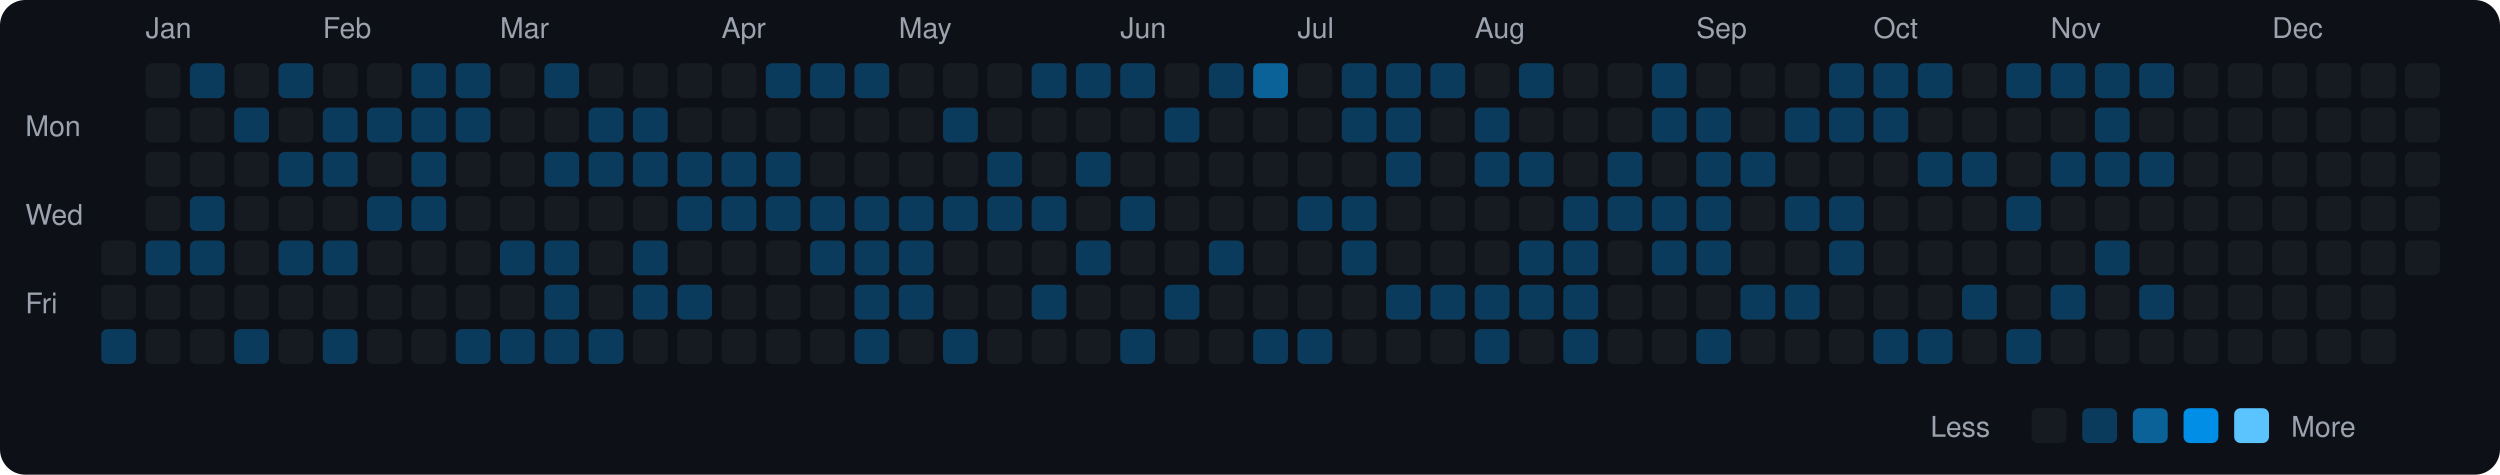
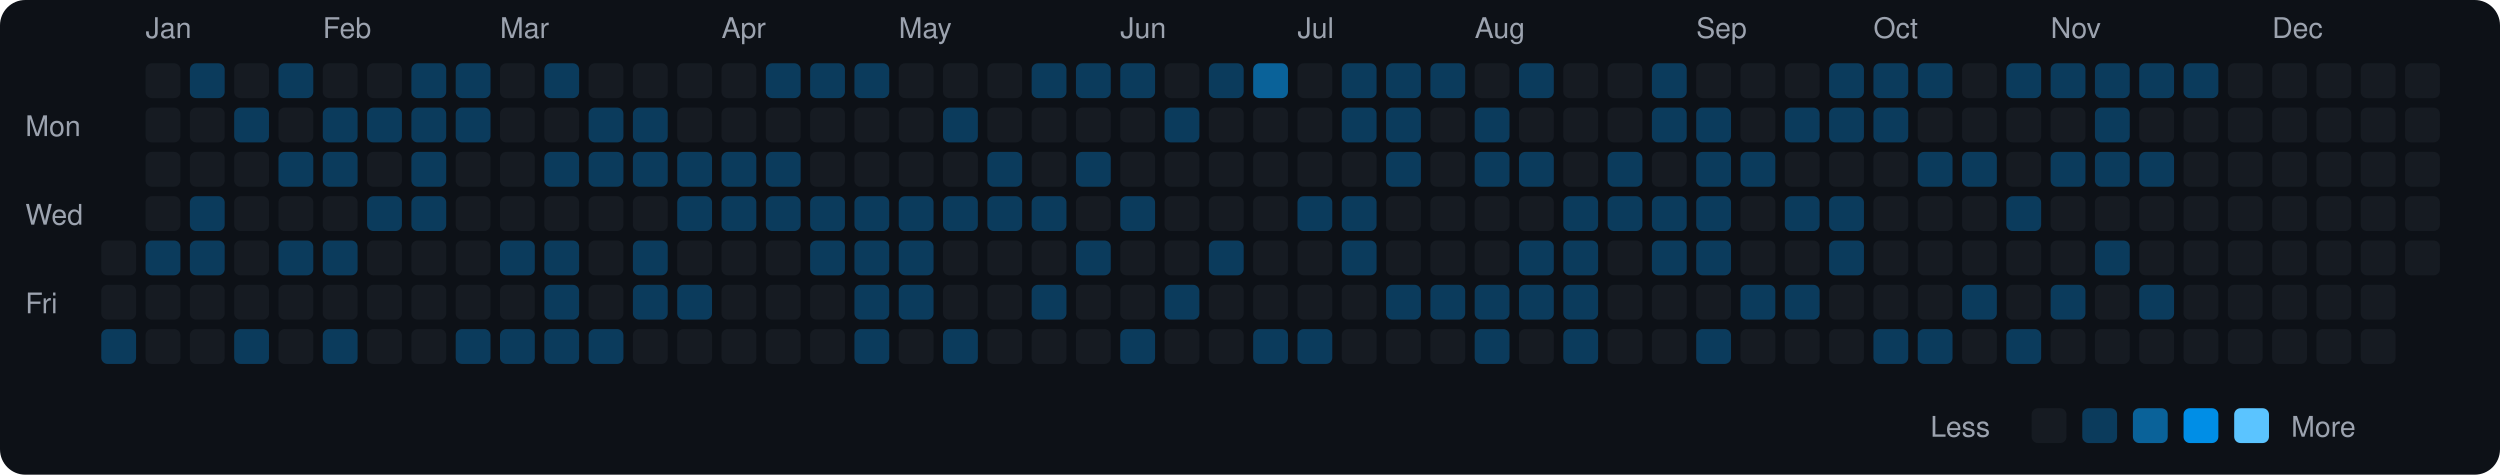
<svg xmlns="http://www.w3.org/2000/svg" viewBox="0 0 790 150" width="790" height="150">
  <rect width="790" height="150" fill="#0d1117" rx="8" ry="8" />
  <text x="8" y="43" fill="#9ca3af" font-size="9" font-family="-apple-system, BlinkMacSystemFont, 'Segoe UI', Helvetica, Arial, sans-serif">Mon</text>
  <text x="8" y="71" fill="#9ca3af" font-size="9" font-family="-apple-system, BlinkMacSystemFont, 'Segoe UI', Helvetica, Arial, sans-serif">Wed</text>
  <text x="8" y="99" fill="#9ca3af" font-size="9" font-family="-apple-system, BlinkMacSystemFont, 'Segoe UI', Helvetica, Arial, sans-serif">Fri</text>
  <rect x="32" y="76" width="11" height="11" rx="2" ry="2" fill="#161b22">
    </rect>
  <rect x="32" y="90" width="11" height="11" rx="2" ry="2" fill="#161b22">
    </rect>
  <rect x="32" y="104" width="11" height="11" rx="2" ry="2" fill="#0b3b5c">
    </rect>
  <text x="46" y="12" fill="#9ca3af" font-size="9" font-family="-apple-system, BlinkMacSystemFont, 'Segoe UI', Helvetica, Arial, sans-serif">Jan</text>
  <rect x="46" y="20" width="11" height="11" rx="2" ry="2" fill="#161b22">
    </rect>
  <rect x="46" y="34" width="11" height="11" rx="2" ry="2" fill="#161b22">
    </rect>
  <rect x="46" y="48" width="11" height="11" rx="2" ry="2" fill="#161b22">
    </rect>
  <rect x="46" y="62" width="11" height="11" rx="2" ry="2" fill="#161b22">
    </rect>
  <rect x="46" y="76" width="11" height="11" rx="2" ry="2" fill="#0b3b5c">
    </rect>
  <rect x="46" y="90" width="11" height="11" rx="2" ry="2" fill="#161b22">
    </rect>
  <rect x="46" y="104" width="11" height="11" rx="2" ry="2" fill="#161b22">
    </rect>
  <rect x="60" y="20" width="11" height="11" rx="2" ry="2" fill="#0b3b5c">
    </rect>
  <rect x="60" y="34" width="11" height="11" rx="2" ry="2" fill="#161b22">
    </rect>
  <rect x="60" y="48" width="11" height="11" rx="2" ry="2" fill="#161b22">
    </rect>
  <rect x="60" y="62" width="11" height="11" rx="2" ry="2" fill="#0b3b5c">
    </rect>
  <rect x="60" y="76" width="11" height="11" rx="2" ry="2" fill="#0b3b5c">
    </rect>
  <rect x="60" y="90" width="11" height="11" rx="2" ry="2" fill="#161b22">
    </rect>
  <rect x="60" y="104" width="11" height="11" rx="2" ry="2" fill="#161b22">
    </rect>
  <rect x="74" y="20" width="11" height="11" rx="2" ry="2" fill="#161b22">
    </rect>
  <rect x="74" y="34" width="11" height="11" rx="2" ry="2" fill="#0b3b5c">
    </rect>
  <rect x="74" y="48" width="11" height="11" rx="2" ry="2" fill="#161b22">
    </rect>
  <rect x="74" y="62" width="11" height="11" rx="2" ry="2" fill="#161b22">
    </rect>
  <rect x="74" y="76" width="11" height="11" rx="2" ry="2" fill="#161b22">
    </rect>
  <rect x="74" y="90" width="11" height="11" rx="2" ry="2" fill="#161b22">
    </rect>
  <rect x="74" y="104" width="11" height="11" rx="2" ry="2" fill="#0b3b5c">
    </rect>
  <rect x="88" y="20" width="11" height="11" rx="2" ry="2" fill="#0b3b5c">
    </rect>
  <rect x="88" y="34" width="11" height="11" rx="2" ry="2" fill="#161b22">
    </rect>
  <rect x="88" y="48" width="11" height="11" rx="2" ry="2" fill="#0b3b5c">
    </rect>
  <rect x="88" y="62" width="11" height="11" rx="2" ry="2" fill="#161b22">
    </rect>
  <rect x="88" y="76" width="11" height="11" rx="2" ry="2" fill="#0b3b5c">
    </rect>
  <rect x="88" y="90" width="11" height="11" rx="2" ry="2" fill="#161b22">
    </rect>
  <rect x="88" y="104" width="11" height="11" rx="2" ry="2" fill="#161b22">
    </rect>
  <text x="102" y="12" fill="#9ca3af" font-size="9" font-family="-apple-system, BlinkMacSystemFont, 'Segoe UI', Helvetica, Arial, sans-serif">Feb</text>
  <rect x="102" y="20" width="11" height="11" rx="2" ry="2" fill="#161b22">
    </rect>
  <rect x="102" y="34" width="11" height="11" rx="2" ry="2" fill="#0b3b5c">
    </rect>
  <rect x="102" y="48" width="11" height="11" rx="2" ry="2" fill="#0b3b5c">
    </rect>
  <rect x="102" y="62" width="11" height="11" rx="2" ry="2" fill="#161b22">
    </rect>
  <rect x="102" y="76" width="11" height="11" rx="2" ry="2" fill="#0b3b5c">
    </rect>
  <rect x="102" y="90" width="11" height="11" rx="2" ry="2" fill="#161b22">
    </rect>
  <rect x="102" y="104" width="11" height="11" rx="2" ry="2" fill="#0b3b5c">
    </rect>
  <rect x="116" y="20" width="11" height="11" rx="2" ry="2" fill="#161b22">
    </rect>
  <rect x="116" y="34" width="11" height="11" rx="2" ry="2" fill="#0b3b5c">
    </rect>
  <rect x="116" y="48" width="11" height="11" rx="2" ry="2" fill="#161b22">
    </rect>
  <rect x="116" y="62" width="11" height="11" rx="2" ry="2" fill="#0b3b5c">
    </rect>
  <rect x="116" y="76" width="11" height="11" rx="2" ry="2" fill="#161b22">
    </rect>
  <rect x="116" y="90" width="11" height="11" rx="2" ry="2" fill="#161b22">
    </rect>
  <rect x="116" y="104" width="11" height="11" rx="2" ry="2" fill="#161b22">
    </rect>
  <rect x="130" y="20" width="11" height="11" rx="2" ry="2" fill="#0b3b5c">
    </rect>
  <rect x="130" y="34" width="11" height="11" rx="2" ry="2" fill="#0b3b5c">
    </rect>
  <rect x="130" y="48" width="11" height="11" rx="2" ry="2" fill="#0b3b5c">
    </rect>
  <rect x="130" y="62" width="11" height="11" rx="2" ry="2" fill="#0b3b5c">
    </rect>
  <rect x="130" y="76" width="11" height="11" rx="2" ry="2" fill="#161b22">
    </rect>
  <rect x="130" y="90" width="11" height="11" rx="2" ry="2" fill="#161b22">
    </rect>
  <rect x="130" y="104" width="11" height="11" rx="2" ry="2" fill="#161b22">
    </rect>
  <rect x="144" y="20" width="11" height="11" rx="2" ry="2" fill="#0b3b5c">
    </rect>
  <rect x="144" y="34" width="11" height="11" rx="2" ry="2" fill="#0b3b5c">
    </rect>
  <rect x="144" y="48" width="11" height="11" rx="2" ry="2" fill="#161b22">
    </rect>
  <rect x="144" y="62" width="11" height="11" rx="2" ry="2" fill="#161b22">
    </rect>
  <rect x="144" y="76" width="11" height="11" rx="2" ry="2" fill="#161b22">
    </rect>
  <rect x="144" y="90" width="11" height="11" rx="2" ry="2" fill="#161b22">
    </rect>
  <rect x="144" y="104" width="11" height="11" rx="2" ry="2" fill="#0b3b5c">
    </rect>
  <text x="158" y="12" fill="#9ca3af" font-size="9" font-family="-apple-system, BlinkMacSystemFont, 'Segoe UI', Helvetica, Arial, sans-serif">Mar</text>
  <rect x="158" y="20" width="11" height="11" rx="2" ry="2" fill="#161b22">
    </rect>
  <rect x="158" y="34" width="11" height="11" rx="2" ry="2" fill="#161b22">
    </rect>
  <rect x="158" y="48" width="11" height="11" rx="2" ry="2" fill="#161b22">
    </rect>
  <rect x="158" y="62" width="11" height="11" rx="2" ry="2" fill="#161b22">
    </rect>
  <rect x="158" y="76" width="11" height="11" rx="2" ry="2" fill="#0b3b5c">
    </rect>
  <rect x="158" y="90" width="11" height="11" rx="2" ry="2" fill="#161b22">
    </rect>
  <rect x="158" y="104" width="11" height="11" rx="2" ry="2" fill="#0b3b5c">
    </rect>
  <rect x="172" y="20" width="11" height="11" rx="2" ry="2" fill="#0b3b5c">
    </rect>
  <rect x="172" y="34" width="11" height="11" rx="2" ry="2" fill="#161b22">
    </rect>
  <rect x="172" y="48" width="11" height="11" rx="2" ry="2" fill="#0b3b5c">
    </rect>
  <rect x="172" y="62" width="11" height="11" rx="2" ry="2" fill="#161b22">
    </rect>
  <rect x="172" y="76" width="11" height="11" rx="2" ry="2" fill="#0b3b5c">
    </rect>
  <rect x="172" y="90" width="11" height="11" rx="2" ry="2" fill="#0b3b5c">
    </rect>
  <rect x="172" y="104" width="11" height="11" rx="2" ry="2" fill="#0b3b5c">
    </rect>
  <rect x="186" y="20" width="11" height="11" rx="2" ry="2" fill="#161b22">
    </rect>
  <rect x="186" y="34" width="11" height="11" rx="2" ry="2" fill="#0b3b5c">
    </rect>
  <rect x="186" y="48" width="11" height="11" rx="2" ry="2" fill="#0b3b5c">
    </rect>
  <rect x="186" y="62" width="11" height="11" rx="2" ry="2" fill="#161b22">
    </rect>
  <rect x="186" y="76" width="11" height="11" rx="2" ry="2" fill="#161b22">
    </rect>
  <rect x="186" y="90" width="11" height="11" rx="2" ry="2" fill="#161b22">
    </rect>
  <rect x="186" y="104" width="11" height="11" rx="2" ry="2" fill="#0b3b5c">
    </rect>
  <rect x="200" y="20" width="11" height="11" rx="2" ry="2" fill="#161b22">
    </rect>
  <rect x="200" y="34" width="11" height="11" rx="2" ry="2" fill="#0b3b5c">
    </rect>
  <rect x="200" y="48" width="11" height="11" rx="2" ry="2" fill="#0b3b5c">
    </rect>
  <rect x="200" y="62" width="11" height="11" rx="2" ry="2" fill="#161b22">
    </rect>
  <rect x="200" y="76" width="11" height="11" rx="2" ry="2" fill="#0b3b5c">
    </rect>
  <rect x="200" y="90" width="11" height="11" rx="2" ry="2" fill="#0b3b5c">
    </rect>
  <rect x="200" y="104" width="11" height="11" rx="2" ry="2" fill="#161b22">
    </rect>
  <rect x="214" y="20" width="11" height="11" rx="2" ry="2" fill="#161b22">
    </rect>
  <rect x="214" y="34" width="11" height="11" rx="2" ry="2" fill="#161b22">
    </rect>
  <rect x="214" y="48" width="11" height="11" rx="2" ry="2" fill="#0b3b5c">
    </rect>
  <rect x="214" y="62" width="11" height="11" rx="2" ry="2" fill="#0b3b5c">
    </rect>
  <rect x="214" y="76" width="11" height="11" rx="2" ry="2" fill="#161b22">
    </rect>
  <rect x="214" y="90" width="11" height="11" rx="2" ry="2" fill="#0b3b5c">
    </rect>
  <rect x="214" y="104" width="11" height="11" rx="2" ry="2" fill="#161b22">
    </rect>
  <text x="228" y="12" fill="#9ca3af" font-size="9" font-family="-apple-system, BlinkMacSystemFont, 'Segoe UI', Helvetica, Arial, sans-serif">Apr</text>
  <rect x="228" y="20" width="11" height="11" rx="2" ry="2" fill="#161b22">
    </rect>
  <rect x="228" y="34" width="11" height="11" rx="2" ry="2" fill="#161b22">
    </rect>
  <rect x="228" y="48" width="11" height="11" rx="2" ry="2" fill="#0b3b5c">
    </rect>
  <rect x="228" y="62" width="11" height="11" rx="2" ry="2" fill="#0b3b5c">
    </rect>
  <rect x="228" y="76" width="11" height="11" rx="2" ry="2" fill="#161b22">
    </rect>
  <rect x="228" y="90" width="11" height="11" rx="2" ry="2" fill="#161b22">
    </rect>
  <rect x="228" y="104" width="11" height="11" rx="2" ry="2" fill="#161b22">
    </rect>
  <rect x="242" y="20" width="11" height="11" rx="2" ry="2" fill="#0b3b5c">
    </rect>
  <rect x="242" y="34" width="11" height="11" rx="2" ry="2" fill="#161b22">
    </rect>
  <rect x="242" y="48" width="11" height="11" rx="2" ry="2" fill="#0b3b5c">
    </rect>
  <rect x="242" y="62" width="11" height="11" rx="2" ry="2" fill="#0b3b5c">
    </rect>
  <rect x="242" y="76" width="11" height="11" rx="2" ry="2" fill="#161b22">
    </rect>
  <rect x="242" y="90" width="11" height="11" rx="2" ry="2" fill="#161b22">
    </rect>
  <rect x="242" y="104" width="11" height="11" rx="2" ry="2" fill="#161b22">
    </rect>
  <rect x="256" y="20" width="11" height="11" rx="2" ry="2" fill="#0b3b5c">
    </rect>
  <rect x="256" y="34" width="11" height="11" rx="2" ry="2" fill="#161b22">
    </rect>
  <rect x="256" y="48" width="11" height="11" rx="2" ry="2" fill="#161b22">
    </rect>
  <rect x="256" y="62" width="11" height="11" rx="2" ry="2" fill="#0b3b5c">
    </rect>
  <rect x="256" y="76" width="11" height="11" rx="2" ry="2" fill="#0b3b5c">
    </rect>
  <rect x="256" y="90" width="11" height="11" rx="2" ry="2" fill="#161b22">
    </rect>
  <rect x="256" y="104" width="11" height="11" rx="2" ry="2" fill="#161b22">
    </rect>
  <rect x="270" y="20" width="11" height="11" rx="2" ry="2" fill="#0b3b5c">
    </rect>
  <rect x="270" y="34" width="11" height="11" rx="2" ry="2" fill="#161b22">
    </rect>
  <rect x="270" y="48" width="11" height="11" rx="2" ry="2" fill="#161b22">
    </rect>
  <rect x="270" y="62" width="11" height="11" rx="2" ry="2" fill="#0b3b5c">
    </rect>
  <rect x="270" y="76" width="11" height="11" rx="2" ry="2" fill="#0b3b5c">
    </rect>
  <rect x="270" y="90" width="11" height="11" rx="2" ry="2" fill="#0b3b5c">
    </rect>
  <rect x="270" y="104" width="11" height="11" rx="2" ry="2" fill="#0b3b5c">
    </rect>
  <text x="284" y="12" fill="#9ca3af" font-size="9" font-family="-apple-system, BlinkMacSystemFont, 'Segoe UI', Helvetica, Arial, sans-serif">May</text>
  <rect x="284" y="20" width="11" height="11" rx="2" ry="2" fill="#161b22">
    </rect>
  <rect x="284" y="34" width="11" height="11" rx="2" ry="2" fill="#161b22">
    </rect>
  <rect x="284" y="48" width="11" height="11" rx="2" ry="2" fill="#161b22">
    </rect>
  <rect x="284" y="62" width="11" height="11" rx="2" ry="2" fill="#0b3b5c">
    </rect>
  <rect x="284" y="76" width="11" height="11" rx="2" ry="2" fill="#0b3b5c">
    </rect>
  <rect x="284" y="90" width="11" height="11" rx="2" ry="2" fill="#0b3b5c">
    </rect>
  <rect x="284" y="104" width="11" height="11" rx="2" ry="2" fill="#161b22">
    </rect>
  <rect x="298" y="20" width="11" height="11" rx="2" ry="2" fill="#161b22">
    </rect>
  <rect x="298" y="34" width="11" height="11" rx="2" ry="2" fill="#0b3b5c">
    </rect>
  <rect x="298" y="48" width="11" height="11" rx="2" ry="2" fill="#161b22">
    </rect>
  <rect x="298" y="62" width="11" height="11" rx="2" ry="2" fill="#0b3b5c">
    </rect>
  <rect x="298" y="76" width="11" height="11" rx="2" ry="2" fill="#161b22">
    </rect>
  <rect x="298" y="90" width="11" height="11" rx="2" ry="2" fill="#161b22">
    </rect>
  <rect x="298" y="104" width="11" height="11" rx="2" ry="2" fill="#0b3b5c">
    </rect>
  <rect x="312" y="20" width="11" height="11" rx="2" ry="2" fill="#161b22">
    </rect>
  <rect x="312" y="34" width="11" height="11" rx="2" ry="2" fill="#161b22">
    </rect>
  <rect x="312" y="48" width="11" height="11" rx="2" ry="2" fill="#0b3b5c">
    </rect>
  <rect x="312" y="62" width="11" height="11" rx="2" ry="2" fill="#0b3b5c">
    </rect>
  <rect x="312" y="76" width="11" height="11" rx="2" ry="2" fill="#161b22">
    </rect>
  <rect x="312" y="90" width="11" height="11" rx="2" ry="2" fill="#161b22">
    </rect>
  <rect x="312" y="104" width="11" height="11" rx="2" ry="2" fill="#161b22">
    </rect>
  <rect x="326" y="20" width="11" height="11" rx="2" ry="2" fill="#0b3b5c">
    </rect>
  <rect x="326" y="34" width="11" height="11" rx="2" ry="2" fill="#161b22">
    </rect>
  <rect x="326" y="48" width="11" height="11" rx="2" ry="2" fill="#161b22">
    </rect>
  <rect x="326" y="62" width="11" height="11" rx="2" ry="2" fill="#0b3b5c">
    </rect>
  <rect x="326" y="76" width="11" height="11" rx="2" ry="2" fill="#161b22">
    </rect>
  <rect x="326" y="90" width="11" height="11" rx="2" ry="2" fill="#0b3b5c">
    </rect>
  <rect x="326" y="104" width="11" height="11" rx="2" ry="2" fill="#161b22">
    </rect>
  <rect x="340" y="20" width="11" height="11" rx="2" ry="2" fill="#0b3b5c">
    </rect>
  <rect x="340" y="34" width="11" height="11" rx="2" ry="2" fill="#161b22">
    </rect>
  <rect x="340" y="48" width="11" height="11" rx="2" ry="2" fill="#0b3b5c">
    </rect>
  <rect x="340" y="62" width="11" height="11" rx="2" ry="2" fill="#161b22">
    </rect>
  <rect x="340" y="76" width="11" height="11" rx="2" ry="2" fill="#0b3b5c">
    </rect>
  <rect x="340" y="90" width="11" height="11" rx="2" ry="2" fill="#161b22">
    </rect>
  <rect x="340" y="104" width="11" height="11" rx="2" ry="2" fill="#161b22">
    </rect>
  <text x="354" y="12" fill="#9ca3af" font-size="9" font-family="-apple-system, BlinkMacSystemFont, 'Segoe UI', Helvetica, Arial, sans-serif">Jun</text>
  <rect x="354" y="20" width="11" height="11" rx="2" ry="2" fill="#0b3b5c">
    </rect>
  <rect x="354" y="34" width="11" height="11" rx="2" ry="2" fill="#161b22">
    </rect>
  <rect x="354" y="48" width="11" height="11" rx="2" ry="2" fill="#161b22">
    </rect>
  <rect x="354" y="62" width="11" height="11" rx="2" ry="2" fill="#0b3b5c">
    </rect>
  <rect x="354" y="76" width="11" height="11" rx="2" ry="2" fill="#161b22">
    </rect>
  <rect x="354" y="90" width="11" height="11" rx="2" ry="2" fill="#161b22">
    </rect>
  <rect x="354" y="104" width="11" height="11" rx="2" ry="2" fill="#0b3b5c">
    </rect>
  <rect x="368" y="20" width="11" height="11" rx="2" ry="2" fill="#161b22">
    </rect>
  <rect x="368" y="34" width="11" height="11" rx="2" ry="2" fill="#0b3b5c">
    </rect>
  <rect x="368" y="48" width="11" height="11" rx="2" ry="2" fill="#161b22">
    </rect>
  <rect x="368" y="62" width="11" height="11" rx="2" ry="2" fill="#161b22">
    </rect>
  <rect x="368" y="76" width="11" height="11" rx="2" ry="2" fill="#161b22">
    </rect>
  <rect x="368" y="90" width="11" height="11" rx="2" ry="2" fill="#0b3b5c">
    </rect>
  <rect x="368" y="104" width="11" height="11" rx="2" ry="2" fill="#161b22">
    </rect>
  <rect x="382" y="20" width="11" height="11" rx="2" ry="2" fill="#0b3b5c">
    </rect>
  <rect x="382" y="34" width="11" height="11" rx="2" ry="2" fill="#161b22">
    </rect>
  <rect x="382" y="48" width="11" height="11" rx="2" ry="2" fill="#161b22">
    </rect>
  <rect x="382" y="62" width="11" height="11" rx="2" ry="2" fill="#161b22">
    </rect>
  <rect x="382" y="76" width="11" height="11" rx="2" ry="2" fill="#0b3b5c">
    </rect>
  <rect x="382" y="90" width="11" height="11" rx="2" ry="2" fill="#161b22">
    </rect>
  <rect x="382" y="104" width="11" height="11" rx="2" ry="2" fill="#161b22">
    </rect>
  <rect x="396" y="20" width="11" height="11" rx="2" ry="2" fill="#0a6299">
    </rect>
  <rect x="396" y="34" width="11" height="11" rx="2" ry="2" fill="#161b22">
    </rect>
  <rect x="396" y="48" width="11" height="11" rx="2" ry="2" fill="#161b22">
    </rect>
  <rect x="396" y="62" width="11" height="11" rx="2" ry="2" fill="#161b22">
    </rect>
  <rect x="396" y="76" width="11" height="11" rx="2" ry="2" fill="#161b22">
    </rect>
  <rect x="396" y="90" width="11" height="11" rx="2" ry="2" fill="#161b22">
    </rect>
  <rect x="396" y="104" width="11" height="11" rx="2" ry="2" fill="#0b3b5c">
    </rect>
  <text x="410" y="12" fill="#9ca3af" font-size="9" font-family="-apple-system, BlinkMacSystemFont, 'Segoe UI', Helvetica, Arial, sans-serif">Jul</text>
  <rect x="410" y="20" width="11" height="11" rx="2" ry="2" fill="#161b22">
    </rect>
  <rect x="410" y="34" width="11" height="11" rx="2" ry="2" fill="#161b22">
    </rect>
  <rect x="410" y="48" width="11" height="11" rx="2" ry="2" fill="#161b22">
    </rect>
  <rect x="410" y="62" width="11" height="11" rx="2" ry="2" fill="#0b3b5c">
    </rect>
  <rect x="410" y="76" width="11" height="11" rx="2" ry="2" fill="#161b22">
    </rect>
  <rect x="410" y="90" width="11" height="11" rx="2" ry="2" fill="#161b22">
    </rect>
  <rect x="410" y="104" width="11" height="11" rx="2" ry="2" fill="#0b3b5c">
    </rect>
  <rect x="424" y="20" width="11" height="11" rx="2" ry="2" fill="#0b3b5c">
    </rect>
  <rect x="424" y="34" width="11" height="11" rx="2" ry="2" fill="#0b3b5c">
    </rect>
  <rect x="424" y="48" width="11" height="11" rx="2" ry="2" fill="#161b22">
    </rect>
  <rect x="424" y="62" width="11" height="11" rx="2" ry="2" fill="#0b3b5c">
    </rect>
  <rect x="424" y="76" width="11" height="11" rx="2" ry="2" fill="#0b3b5c">
    </rect>
  <rect x="424" y="90" width="11" height="11" rx="2" ry="2" fill="#161b22">
    </rect>
  <rect x="424" y="104" width="11" height="11" rx="2" ry="2" fill="#161b22">
    </rect>
  <rect x="438" y="20" width="11" height="11" rx="2" ry="2" fill="#0b3b5c">
    </rect>
  <rect x="438" y="34" width="11" height="11" rx="2" ry="2" fill="#0b3b5c">
    </rect>
  <rect x="438" y="48" width="11" height="11" rx="2" ry="2" fill="#0b3b5c">
    </rect>
  <rect x="438" y="62" width="11" height="11" rx="2" ry="2" fill="#161b22">
    </rect>
  <rect x="438" y="76" width="11" height="11" rx="2" ry="2" fill="#161b22">
    </rect>
  <rect x="438" y="90" width="11" height="11" rx="2" ry="2" fill="#0b3b5c">
    </rect>
  <rect x="438" y="104" width="11" height="11" rx="2" ry="2" fill="#161b22">
    </rect>
  <rect x="452" y="20" width="11" height="11" rx="2" ry="2" fill="#0b3b5c">
    </rect>
  <rect x="452" y="34" width="11" height="11" rx="2" ry="2" fill="#161b22">
    </rect>
  <rect x="452" y="48" width="11" height="11" rx="2" ry="2" fill="#161b22">
    </rect>
  <rect x="452" y="62" width="11" height="11" rx="2" ry="2" fill="#161b22">
    </rect>
  <rect x="452" y="76" width="11" height="11" rx="2" ry="2" fill="#161b22">
    </rect>
  <rect x="452" y="90" width="11" height="11" rx="2" ry="2" fill="#0b3b5c">
    </rect>
  <rect x="452" y="104" width="11" height="11" rx="2" ry="2" fill="#161b22">
    </rect>
  <text x="466" y="12" fill="#9ca3af" font-size="9" font-family="-apple-system, BlinkMacSystemFont, 'Segoe UI', Helvetica, Arial, sans-serif">Aug</text>
  <rect x="466" y="20" width="11" height="11" rx="2" ry="2" fill="#161b22">
    </rect>
  <rect x="466" y="34" width="11" height="11" rx="2" ry="2" fill="#0b3b5c">
    </rect>
  <rect x="466" y="48" width="11" height="11" rx="2" ry="2" fill="#0b3b5c">
    </rect>
  <rect x="466" y="62" width="11" height="11" rx="2" ry="2" fill="#161b22">
    </rect>
  <rect x="466" y="76" width="11" height="11" rx="2" ry="2" fill="#161b22">
    </rect>
  <rect x="466" y="90" width="11" height="11" rx="2" ry="2" fill="#0b3b5c">
    </rect>
  <rect x="466" y="104" width="11" height="11" rx="2" ry="2" fill="#0b3b5c">
    </rect>
  <rect x="480" y="20" width="11" height="11" rx="2" ry="2" fill="#0b3b5c">
    </rect>
  <rect x="480" y="34" width="11" height="11" rx="2" ry="2" fill="#161b22">
    </rect>
  <rect x="480" y="48" width="11" height="11" rx="2" ry="2" fill="#0b3b5c">
    </rect>
  <rect x="480" y="62" width="11" height="11" rx="2" ry="2" fill="#161b22">
    </rect>
  <rect x="480" y="76" width="11" height="11" rx="2" ry="2" fill="#0b3b5c">
    </rect>
  <rect x="480" y="90" width="11" height="11" rx="2" ry="2" fill="#0b3b5c">
    </rect>
  <rect x="480" y="104" width="11" height="11" rx="2" ry="2" fill="#161b22">
    </rect>
  <rect x="494" y="20" width="11" height="11" rx="2" ry="2" fill="#161b22">
    </rect>
  <rect x="494" y="34" width="11" height="11" rx="2" ry="2" fill="#161b22">
    </rect>
  <rect x="494" y="48" width="11" height="11" rx="2" ry="2" fill="#161b22">
    </rect>
  <rect x="494" y="62" width="11" height="11" rx="2" ry="2" fill="#0b3b5c">
    </rect>
  <rect x="494" y="76" width="11" height="11" rx="2" ry="2" fill="#0b3b5c">
    </rect>
  <rect x="494" y="90" width="11" height="11" rx="2" ry="2" fill="#0b3b5c">
    </rect>
  <rect x="494" y="104" width="11" height="11" rx="2" ry="2" fill="#0b3b5c">
    </rect>
  <rect x="508" y="20" width="11" height="11" rx="2" ry="2" fill="#161b22">
    </rect>
  <rect x="508" y="34" width="11" height="11" rx="2" ry="2" fill="#161b22">
    </rect>
  <rect x="508" y="48" width="11" height="11" rx="2" ry="2" fill="#0b3b5c">
    </rect>
  <rect x="508" y="62" width="11" height="11" rx="2" ry="2" fill="#0b3b5c">
    </rect>
  <rect x="508" y="76" width="11" height="11" rx="2" ry="2" fill="#161b22">
    </rect>
  <rect x="508" y="90" width="11" height="11" rx="2" ry="2" fill="#161b22">
    </rect>
  <rect x="508" y="104" width="11" height="11" rx="2" ry="2" fill="#161b22">
    </rect>
  <rect x="522" y="20" width="11" height="11" rx="2" ry="2" fill="#0b3b5c">
    </rect>
  <rect x="522" y="34" width="11" height="11" rx="2" ry="2" fill="#0b3b5c">
    </rect>
  <rect x="522" y="48" width="11" height="11" rx="2" ry="2" fill="#161b22">
    </rect>
  <rect x="522" y="62" width="11" height="11" rx="2" ry="2" fill="#0b3b5c">
    </rect>
  <rect x="522" y="76" width="11" height="11" rx="2" ry="2" fill="#0b3b5c">
    </rect>
  <rect x="522" y="90" width="11" height="11" rx="2" ry="2" fill="#161b22">
    </rect>
  <rect x="522" y="104" width="11" height="11" rx="2" ry="2" fill="#161b22">
    </rect>
  <text x="536" y="12" fill="#9ca3af" font-size="9" font-family="-apple-system, BlinkMacSystemFont, 'Segoe UI', Helvetica, Arial, sans-serif">Sep</text>
  <rect x="536" y="20" width="11" height="11" rx="2" ry="2" fill="#161b22">
    </rect>
  <rect x="536" y="34" width="11" height="11" rx="2" ry="2" fill="#0b3b5c">
    </rect>
  <rect x="536" y="48" width="11" height="11" rx="2" ry="2" fill="#0b3b5c">
    </rect>
  <rect x="536" y="62" width="11" height="11" rx="2" ry="2" fill="#0b3b5c">
    </rect>
  <rect x="536" y="76" width="11" height="11" rx="2" ry="2" fill="#0b3b5c">
    </rect>
  <rect x="536" y="90" width="11" height="11" rx="2" ry="2" fill="#161b22">
    </rect>
  <rect x="536" y="104" width="11" height="11" rx="2" ry="2" fill="#0b3b5c">
    </rect>
  <rect x="550" y="20" width="11" height="11" rx="2" ry="2" fill="#161b22">
    </rect>
  <rect x="550" y="34" width="11" height="11" rx="2" ry="2" fill="#161b22">
    </rect>
  <rect x="550" y="48" width="11" height="11" rx="2" ry="2" fill="#0b3b5c">
    </rect>
  <rect x="550" y="62" width="11" height="11" rx="2" ry="2" fill="#161b22">
    </rect>
  <rect x="550" y="76" width="11" height="11" rx="2" ry="2" fill="#161b22">
    </rect>
  <rect x="550" y="90" width="11" height="11" rx="2" ry="2" fill="#0b3b5c">
    </rect>
  <rect x="550" y="104" width="11" height="11" rx="2" ry="2" fill="#161b22">
    </rect>
  <rect x="564" y="20" width="11" height="11" rx="2" ry="2" fill="#161b22">
    </rect>
  <rect x="564" y="34" width="11" height="11" rx="2" ry="2" fill="#0b3b5c">
    </rect>
  <rect x="564" y="48" width="11" height="11" rx="2" ry="2" fill="#161b22">
    </rect>
  <rect x="564" y="62" width="11" height="11" rx="2" ry="2" fill="#0b3b5c">
    </rect>
  <rect x="564" y="76" width="11" height="11" rx="2" ry="2" fill="#161b22">
    </rect>
  <rect x="564" y="90" width="11" height="11" rx="2" ry="2" fill="#0b3b5c">
    </rect>
  <rect x="564" y="104" width="11" height="11" rx="2" ry="2" fill="#161b22">
    </rect>
  <rect x="578" y="20" width="11" height="11" rx="2" ry="2" fill="#0b3b5c">
    </rect>
  <rect x="578" y="34" width="11" height="11" rx="2" ry="2" fill="#0b3b5c">
    </rect>
  <rect x="578" y="48" width="11" height="11" rx="2" ry="2" fill="#161b22">
    </rect>
  <rect x="578" y="62" width="11" height="11" rx="2" ry="2" fill="#0b3b5c">
    </rect>
  <rect x="578" y="76" width="11" height="11" rx="2" ry="2" fill="#0b3b5c">
    </rect>
  <rect x="578" y="90" width="11" height="11" rx="2" ry="2" fill="#161b22">
    </rect>
  <rect x="578" y="104" width="11" height="11" rx="2" ry="2" fill="#161b22">
    </rect>
  <text x="592" y="12" fill="#9ca3af" font-size="9" font-family="-apple-system, BlinkMacSystemFont, 'Segoe UI', Helvetica, Arial, sans-serif">Oct</text>
  <rect x="592" y="20" width="11" height="11" rx="2" ry="2" fill="#0b3b5c">
    </rect>
  <rect x="592" y="34" width="11" height="11" rx="2" ry="2" fill="#0b3b5c">
    </rect>
  <rect x="592" y="48" width="11" height="11" rx="2" ry="2" fill="#161b22">
    </rect>
  <rect x="592" y="62" width="11" height="11" rx="2" ry="2" fill="#161b22">
    </rect>
  <rect x="592" y="76" width="11" height="11" rx="2" ry="2" fill="#161b22">
    </rect>
  <rect x="592" y="90" width="11" height="11" rx="2" ry="2" fill="#161b22">
    </rect>
  <rect x="592" y="104" width="11" height="11" rx="2" ry="2" fill="#0b3b5c">
    </rect>
  <rect x="606" y="20" width="11" height="11" rx="2" ry="2" fill="#0b3b5c">
    </rect>
  <rect x="606" y="34" width="11" height="11" rx="2" ry="2" fill="#161b22">
    </rect>
  <rect x="606" y="48" width="11" height="11" rx="2" ry="2" fill="#0b3b5c">
    </rect>
  <rect x="606" y="62" width="11" height="11" rx="2" ry="2" fill="#161b22">
    </rect>
  <rect x="606" y="76" width="11" height="11" rx="2" ry="2" fill="#161b22">
    </rect>
  <rect x="606" y="90" width="11" height="11" rx="2" ry="2" fill="#161b22">
    </rect>
  <rect x="606" y="104" width="11" height="11" rx="2" ry="2" fill="#0b3b5c">
    </rect>
  <rect x="620" y="20" width="11" height="11" rx="2" ry="2" fill="#161b22">
    </rect>
  <rect x="620" y="34" width="11" height="11" rx="2" ry="2" fill="#161b22">
    </rect>
  <rect x="620" y="48" width="11" height="11" rx="2" ry="2" fill="#0b3b5c">
    </rect>
  <rect x="620" y="62" width="11" height="11" rx="2" ry="2" fill="#161b22">
    </rect>
  <rect x="620" y="76" width="11" height="11" rx="2" ry="2" fill="#161b22">
    </rect>
  <rect x="620" y="90" width="11" height="11" rx="2" ry="2" fill="#0b3b5c">
    </rect>
  <rect x="620" y="104" width="11" height="11" rx="2" ry="2" fill="#161b22">
    </rect>
  <rect x="634" y="20" width="11" height="11" rx="2" ry="2" fill="#0b3b5c">
    </rect>
  <rect x="634" y="34" width="11" height="11" rx="2" ry="2" fill="#161b22">
    </rect>
  <rect x="634" y="48" width="11" height="11" rx="2" ry="2" fill="#161b22">
    </rect>
  <rect x="634" y="62" width="11" height="11" rx="2" ry="2" fill="#0b3b5c">
    </rect>
  <rect x="634" y="76" width="11" height="11" rx="2" ry="2" fill="#161b22">
    </rect>
  <rect x="634" y="90" width="11" height="11" rx="2" ry="2" fill="#161b22">
    </rect>
  <rect x="634" y="104" width="11" height="11" rx="2" ry="2" fill="#0b3b5c">
    </rect>
  <text x="648" y="12" fill="#9ca3af" font-size="9" font-family="-apple-system, BlinkMacSystemFont, 'Segoe UI', Helvetica, Arial, sans-serif">Nov</text>
  <rect x="648" y="20" width="11" height="11" rx="2" ry="2" fill="#0b3b5c">
    </rect>
  <rect x="648" y="34" width="11" height="11" rx="2" ry="2" fill="#161b22">
    </rect>
  <rect x="648" y="48" width="11" height="11" rx="2" ry="2" fill="#0b3b5c">
    </rect>
  <rect x="648" y="62" width="11" height="11" rx="2" ry="2" fill="#161b22">
    </rect>
  <rect x="648" y="76" width="11" height="11" rx="2" ry="2" fill="#161b22">
    </rect>
  <rect x="648" y="90" width="11" height="11" rx="2" ry="2" fill="#0b3b5c">
    </rect>
  <rect x="648" y="104" width="11" height="11" rx="2" ry="2" fill="#161b22">
    </rect>
  <rect x="662" y="20" width="11" height="11" rx="2" ry="2" fill="#0b3b5c">
    </rect>
  <rect x="662" y="34" width="11" height="11" rx="2" ry="2" fill="#0b3b5c">
    </rect>
  <rect x="662" y="48" width="11" height="11" rx="2" ry="2" fill="#0b3b5c">
    </rect>
  <rect x="662" y="62" width="11" height="11" rx="2" ry="2" fill="#161b22">
    </rect>
  <rect x="662" y="76" width="11" height="11" rx="2" ry="2" fill="#0b3b5c">
    </rect>
  <rect x="662" y="90" width="11" height="11" rx="2" ry="2" fill="#161b22">
    </rect>
  <rect x="662" y="104" width="11" height="11" rx="2" ry="2" fill="#161b22">
    </rect>
  <rect x="676" y="20" width="11" height="11" rx="2" ry="2" fill="#0b3b5c">
    </rect>
  <rect x="676" y="34" width="11" height="11" rx="2" ry="2" fill="#161b22">
    </rect>
  <rect x="676" y="48" width="11" height="11" rx="2" ry="2" fill="#0b3b5c">
    </rect>
  <rect x="676" y="62" width="11" height="11" rx="2" ry="2" fill="#161b22">
    </rect>
  <rect x="676" y="76" width="11" height="11" rx="2" ry="2" fill="#161b22">
    </rect>
  <rect x="676" y="90" width="11" height="11" rx="2" ry="2" fill="#0b3b5c">
    </rect>
  <rect x="676" y="104" width="11" height="11" rx="2" ry="2" fill="#161b22">
    </rect>
-   <rect x="690" y="20" width="11" height="11" rx="2" ry="2" fill="#161b22">
+   <rect x="690" y="20" width="11" height="11" rx="2" ry="2" fill="#0b3b5c">
    </rect>
  <rect x="690" y="34" width="11" height="11" rx="2" ry="2" fill="#161b22">
    </rect>
  <rect x="690" y="48" width="11" height="11" rx="2" ry="2" fill="#161b22">
    </rect>
  <rect x="690" y="62" width="11" height="11" rx="2" ry="2" fill="#161b22">
    </rect>
  <rect x="690" y="76" width="11" height="11" rx="2" ry="2" fill="#161b22">
    </rect>
  <rect x="690" y="90" width="11" height="11" rx="2" ry="2" fill="#161b22">
    </rect>
  <rect x="690" y="104" width="11" height="11" rx="2" ry="2" fill="#161b22">
    </rect>
  <rect x="704" y="20" width="11" height="11" rx="2" ry="2" fill="#161b22">
    </rect>
  <rect x="704" y="34" width="11" height="11" rx="2" ry="2" fill="#161b22">
    </rect>
  <rect x="704" y="48" width="11" height="11" rx="2" ry="2" fill="#161b22">
    </rect>
  <rect x="704" y="62" width="11" height="11" rx="2" ry="2" fill="#161b22">
    </rect>
  <rect x="704" y="76" width="11" height="11" rx="2" ry="2" fill="#161b22">
    </rect>
  <rect x="704" y="90" width="11" height="11" rx="2" ry="2" fill="#161b22">
    </rect>
  <rect x="704" y="104" width="11" height="11" rx="2" ry="2" fill="#161b22">
    </rect>
  <text x="718" y="12" fill="#9ca3af" font-size="9" font-family="-apple-system, BlinkMacSystemFont, 'Segoe UI', Helvetica, Arial, sans-serif">Dec</text>
  <rect x="718" y="20" width="11" height="11" rx="2" ry="2" fill="#161b22">
    </rect>
  <rect x="718" y="34" width="11" height="11" rx="2" ry="2" fill="#161b22">
    </rect>
  <rect x="718" y="48" width="11" height="11" rx="2" ry="2" fill="#161b22">
    </rect>
  <rect x="718" y="62" width="11" height="11" rx="2" ry="2" fill="#161b22">
    </rect>
  <rect x="718" y="76" width="11" height="11" rx="2" ry="2" fill="#161b22">
    </rect>
  <rect x="718" y="90" width="11" height="11" rx="2" ry="2" fill="#161b22">
    </rect>
  <rect x="718" y="104" width="11" height="11" rx="2" ry="2" fill="#161b22">
    </rect>
  <rect x="732" y="20" width="11" height="11" rx="2" ry="2" fill="#161b22">
    </rect>
  <rect x="732" y="34" width="11" height="11" rx="2" ry="2" fill="#161b22">
    </rect>
  <rect x="732" y="48" width="11" height="11" rx="2" ry="2" fill="#161b22">
    </rect>
  <rect x="732" y="62" width="11" height="11" rx="2" ry="2" fill="#161b22">
    </rect>
  <rect x="732" y="76" width="11" height="11" rx="2" ry="2" fill="#161b22">
    </rect>
  <rect x="732" y="90" width="11" height="11" rx="2" ry="2" fill="#161b22">
    </rect>
  <rect x="732" y="104" width="11" height="11" rx="2" ry="2" fill="#161b22">
    </rect>
  <rect x="746" y="20" width="11" height="11" rx="2" ry="2" fill="#161b22">
    </rect>
  <rect x="746" y="34" width="11" height="11" rx="2" ry="2" fill="#161b22">
    </rect>
  <rect x="746" y="48" width="11" height="11" rx="2" ry="2" fill="#161b22">
    </rect>
  <rect x="746" y="62" width="11" height="11" rx="2" ry="2" fill="#161b22">
    </rect>
  <rect x="746" y="76" width="11" height="11" rx="2" ry="2" fill="#161b22">
    </rect>
  <rect x="746" y="90" width="11" height="11" rx="2" ry="2" fill="#161b22">
    </rect>
  <rect x="746" y="104" width="11" height="11" rx="2" ry="2" fill="#161b22">
    </rect>
  <rect x="760" y="20" width="11" height="11" rx="2" ry="2" fill="#161b22">
    </rect>
  <rect x="760" y="34" width="11" height="11" rx="2" ry="2" fill="#161b22">
    </rect>
  <rect x="760" y="48" width="11" height="11" rx="2" ry="2" fill="#161b22">
    </rect>
  <rect x="760" y="62" width="11" height="11" rx="2" ry="2" fill="#161b22">
    </rect>
  <rect x="760" y="76" width="11" height="11" rx="2" ry="2" fill="#161b22">
    </rect>
  <text x="610" y="138" fill="#9ca3af" font-size="9" font-family="-apple-system, BlinkMacSystemFont, 'Segoe UI', Helvetica, Arial, sans-serif">Less</text>
  <rect x="642" y="129" width="11" height="11" rx="2" ry="2" fill="#161b22" />
  <rect x="658" y="129" width="11" height="11" rx="2" ry="2" fill="#0b3b5c" />
  <rect x="674" y="129" width="11" height="11" rx="2" ry="2" fill="#0a6299" />
  <rect x="690" y="129" width="11" height="11" rx="2" ry="2" fill="#008ee6" />
  <rect x="706" y="129" width="11" height="11" rx="2" ry="2" fill="#5bc4ff" />
  <text x="724" y="138" fill="#9ca3af" font-size="9" font-family="-apple-system, BlinkMacSystemFont, 'Segoe UI', Helvetica, Arial, sans-serif">More</text>
</svg>
